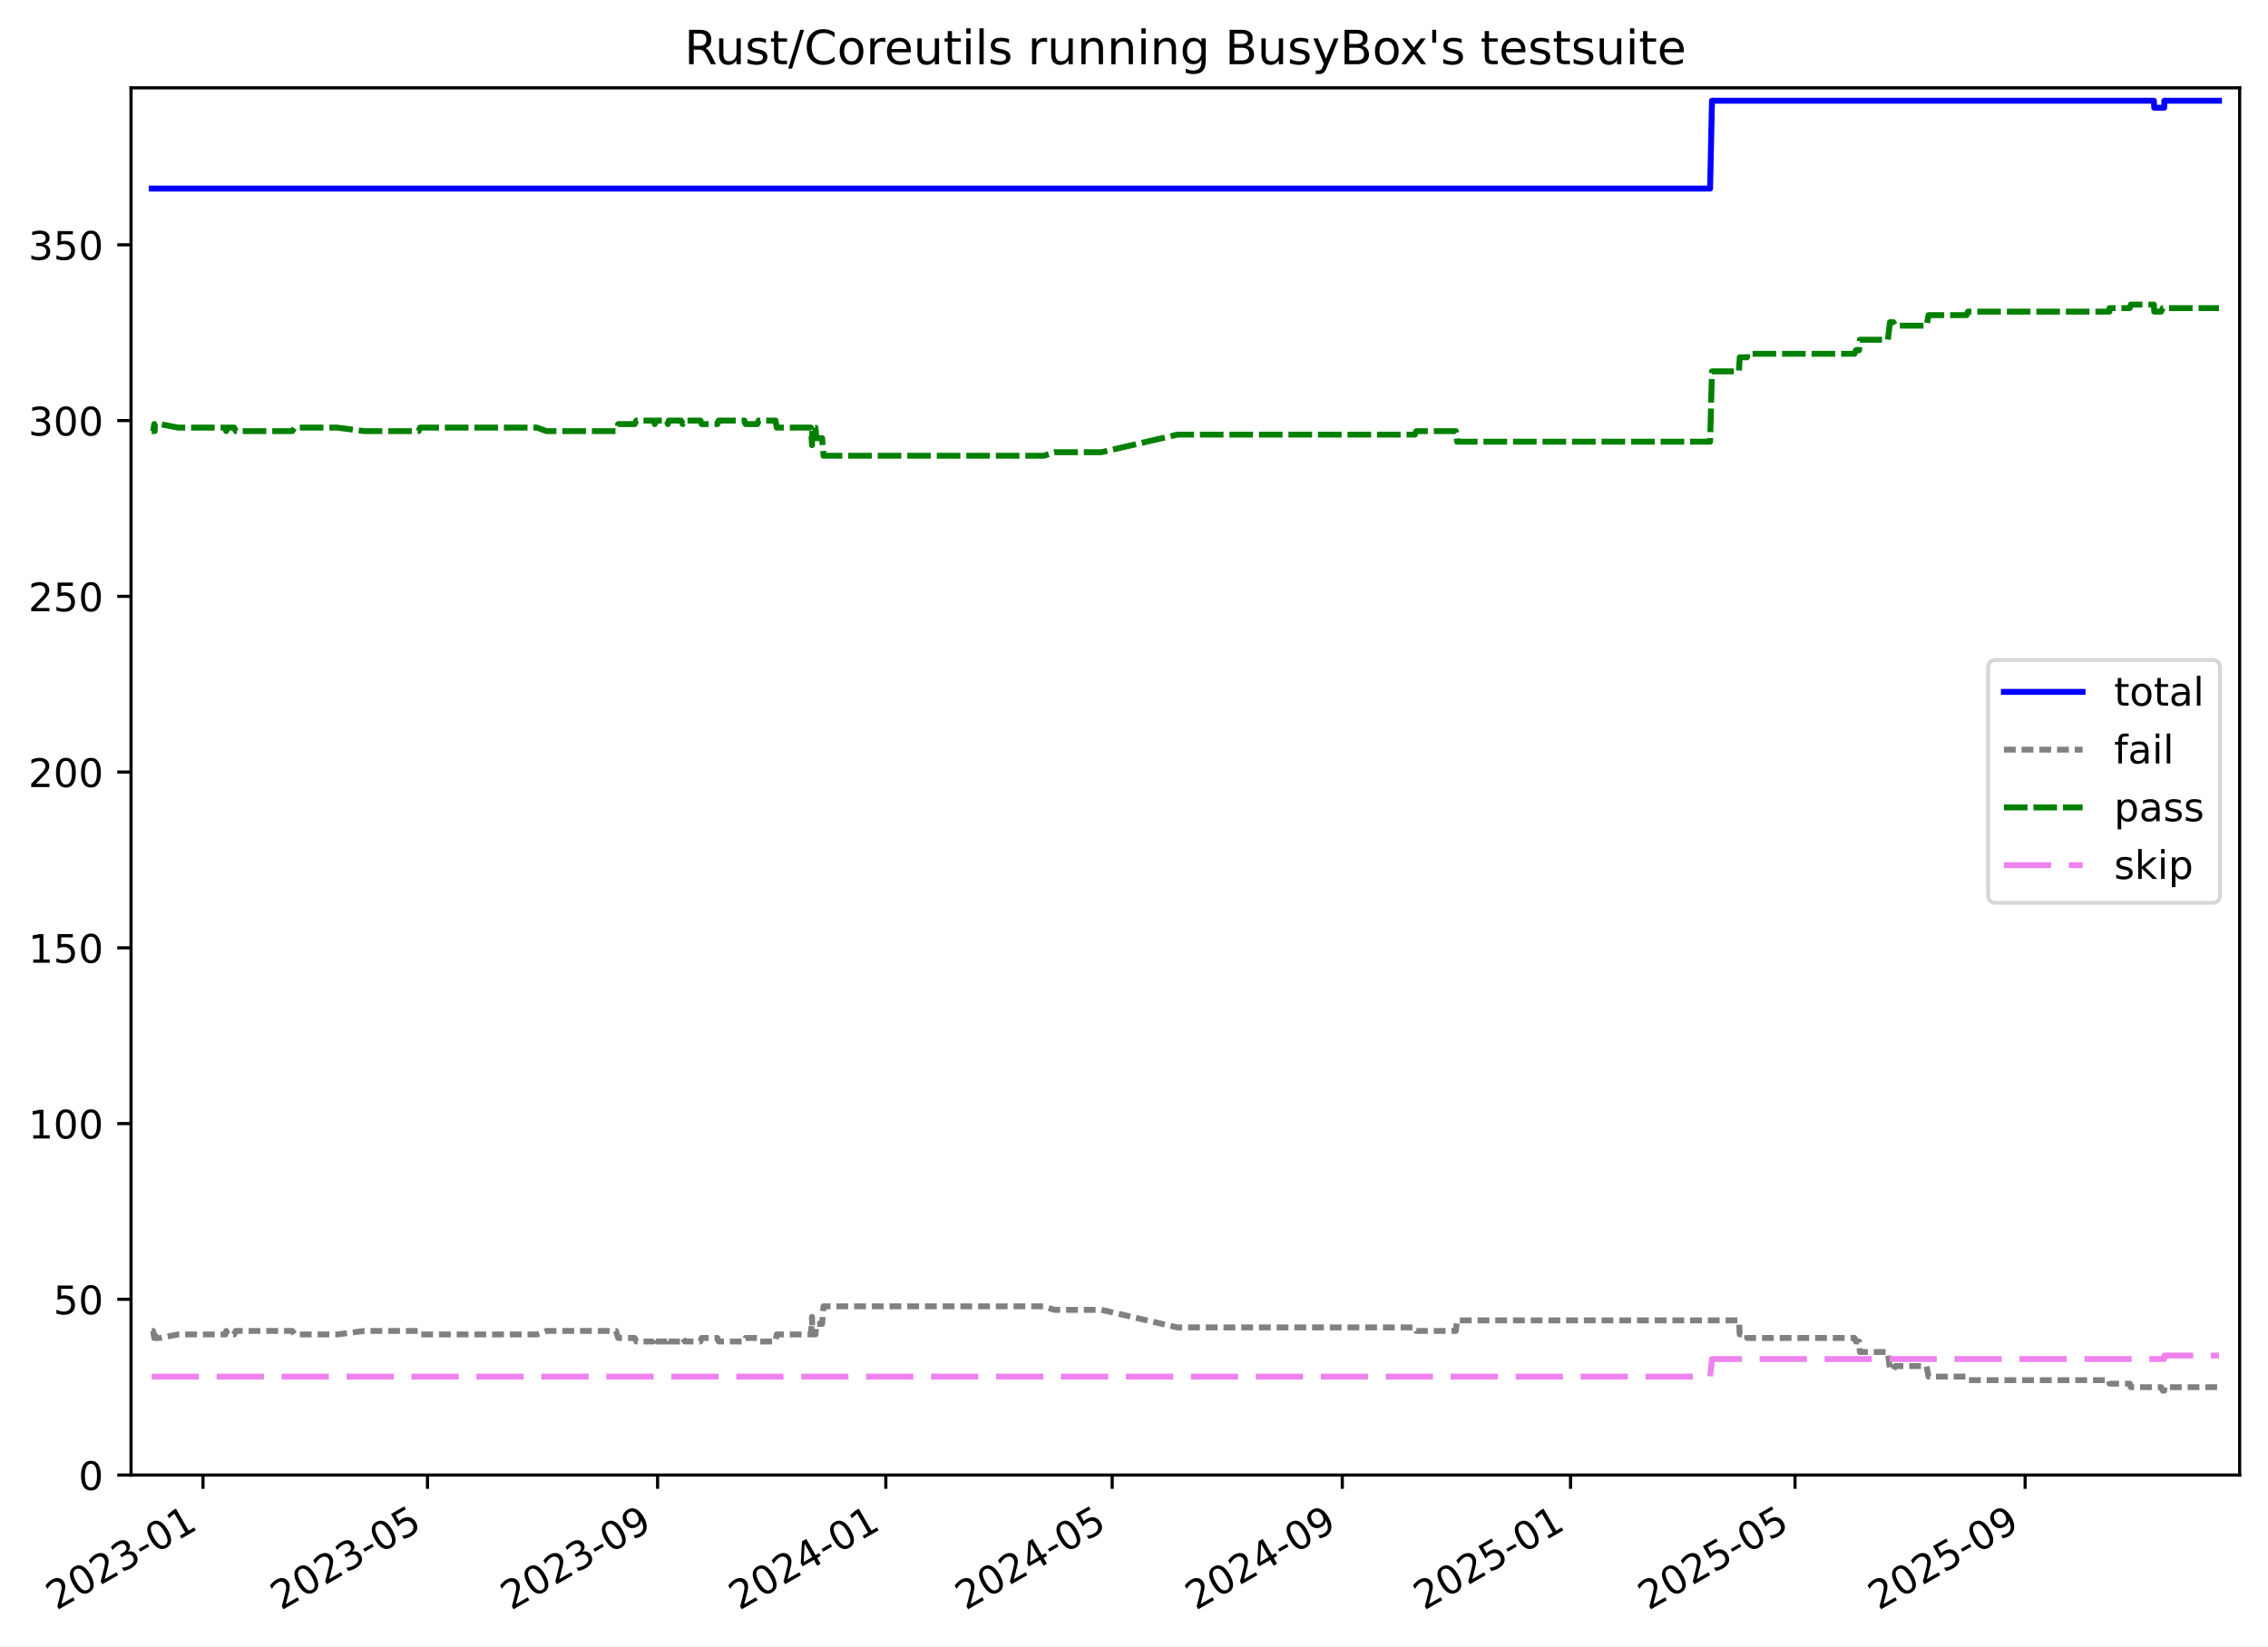
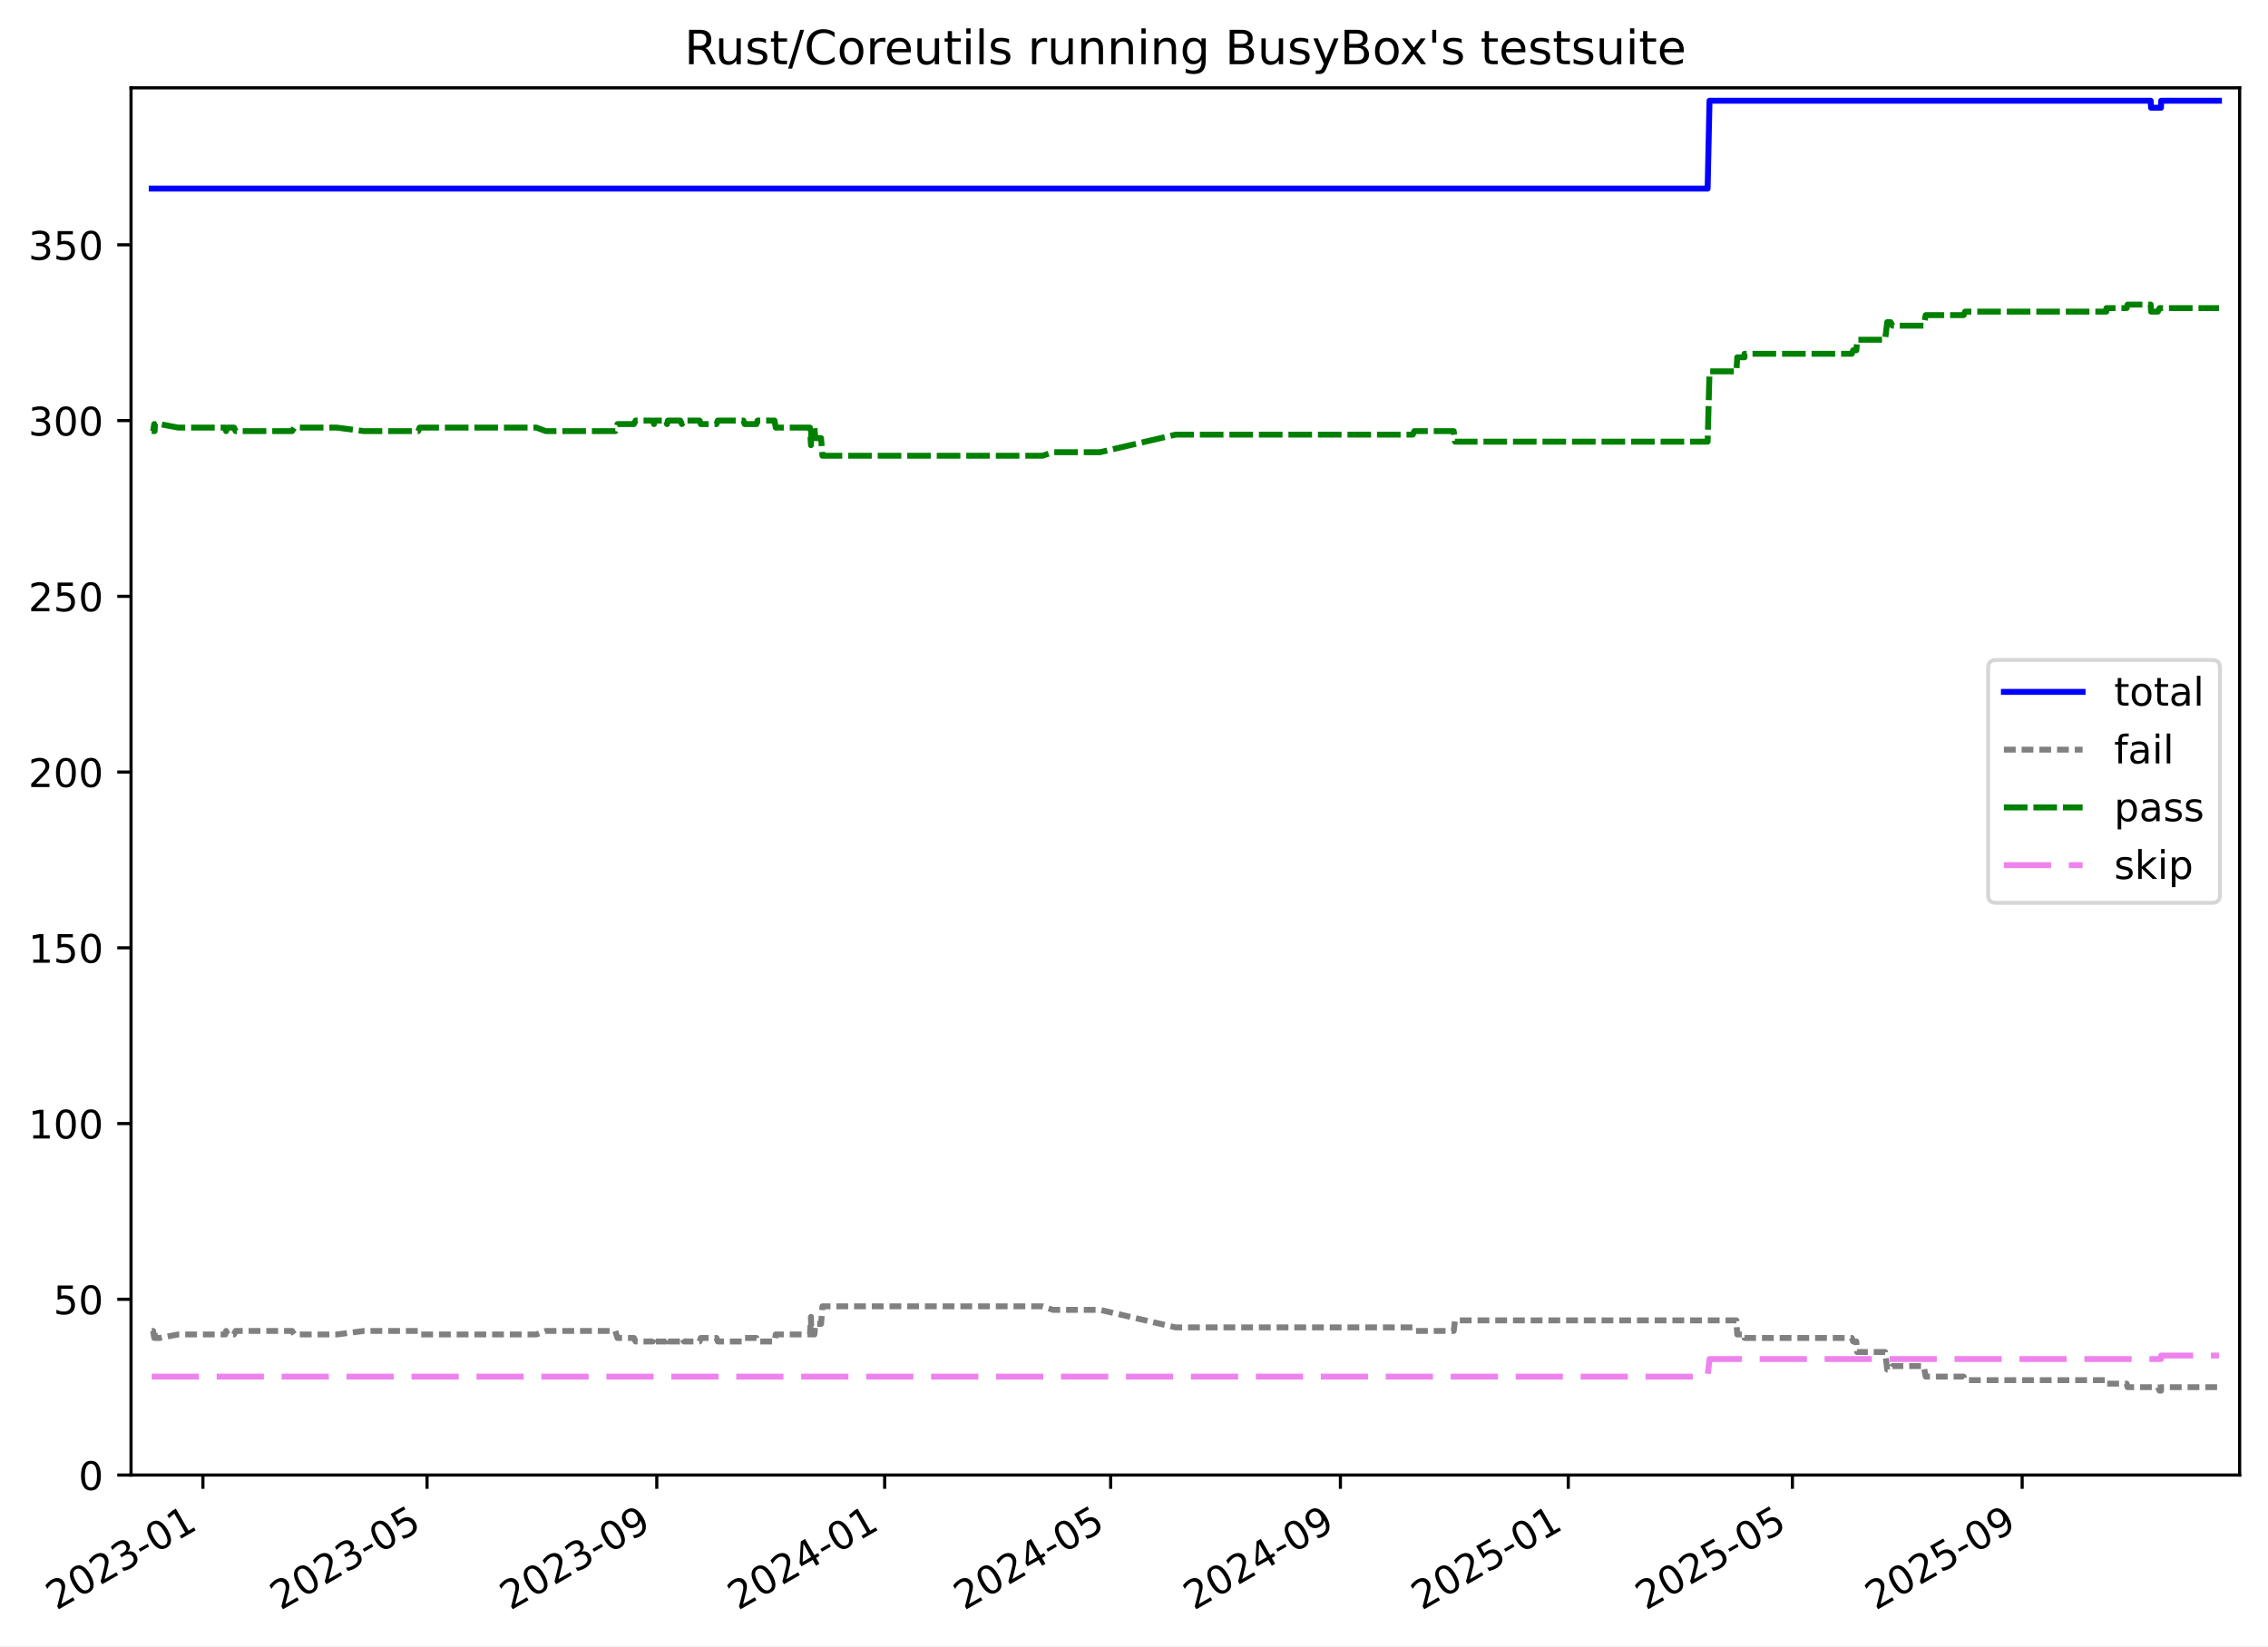
<svg xmlns="http://www.w3.org/2000/svg" xmlns:xlink="http://www.w3.org/1999/xlink" width="576.168pt" height="418.303pt" viewBox="0 0 576.168 418.303" version="1.1">
  <defs>
    <style type="text/css">*{stroke-linejoin: round; stroke-linecap: butt}</style>
  </defs>
  <g id="figure_1">
    <g id="patch_1">
      <path d="M -0 418.303  L 576.168 418.303  L 576.168 0  L -0 0  z " style="fill: #ffffff" />
    </g>
    <g id="axes_1">
      <g id="patch_2">
        <path d="M 33.288 374.83  L 568.967 374.83  L 568.967 22.318  L 33.288 22.318  z " style="fill: #ffffff" />
      </g>
      <g id="matplotlib.axis_1">
        <g id="xtick_1">
          <g id="line2d_1">
            <defs>
-               <path id="md4b6fb7016" d="M 0 0  L 0 3.5  " style="stroke: #000000; stroke-width: 0.8" />
-             </defs>
-             <g>
-               <use xlink:href="#md4b6fb7016" x="51.567" y="374.83" style="stroke: #000000; stroke-width: 0.8" />
+               <path id="mc00d07bd11" d="M 0 0  L 0 3.5  " style="stroke: #000000; stroke-width: 0.8" />
+             </defs>
+             <g>
+               <use xlink:href="#mc00d07bd11" x="51.547" y="374.83" style="stroke: #000000; stroke-width: 0.8" />
            </g>
          </g>
          <g id="text_1">
-             <g transform="translate(14.34239 409.302) rotate(-30) scale(0.1 -0.1)">
+             <g transform="translate(14.32169 409.302) rotate(-30) scale(0.1 -0.1)">
              <defs>
                <path id="DejaVuSans-32" d="M 1228 531  L 3431 531  L 3431 0  L 469 0  L 469 531  Q 828 903 1448 1529  Q 2069 2156 2228 2338  Q 2531 2678 2651 2914  Q 2772 3150 2772 3378  Q 2772 3750 2511 3984  Q 2250 4219 1831 4219  Q 1534 4219 1204 4116  Q 875 4013 500 3803  L 500 4441  Q 881 4594 1212 4672  Q 1544 4750 1819 4750  Q 2544 4750 2975 4387  Q 3406 4025 3406 3419  Q 3406 3131 3298 2873  Q 3191 2616 2906 2266  Q 2828 2175 2409 1742  Q 1991 1309 1228 531  z " transform="scale(0.015625)" />
                <path id="DejaVuSans-30" d="M 2034 4250  Q 1547 4250 1301 3770  Q 1056 3291 1056 2328  Q 1056 1369 1301 889  Q 1547 409 2034 409  Q 2525 409 2770 889  Q 3016 1369 3016 2328  Q 3016 3291 2770 3770  Q 2525 4250 2034 4250  z M 2034 4750  Q 2819 4750 3233 4129  Q 3647 3509 3647 2328  Q 3647 1150 3233 529  Q 2819 -91 2034 -91  Q 1250 -91 836 529  Q 422 1150 422 2328  Q 422 3509 836 4129  Q 1250 4750 2034 4750  z " transform="scale(0.015625)" />
                <path id="DejaVuSans-33" d="M 2597 2516  Q 3050 2419 3304 2112  Q 3559 1806 3559 1356  Q 3559 666 3084 287  Q 2609 -91 1734 -91  Q 1441 -91 1130 -33  Q 819 25 488 141  L 488 750  Q 750 597 1062 519  Q 1375 441 1716 441  Q 2309 441 2620 675  Q 2931 909 2931 1356  Q 2931 1769 2642 2001  Q 2353 2234 1838 2234  L 1294 2234  L 1294 2753  L 1863 2753  Q 2328 2753 2575 2939  Q 2822 3125 2822 3475  Q 2822 3834 2567 4026  Q 2313 4219 1838 4219  Q 1578 4219 1281 4162  Q 984 4106 628 3988  L 628 4550  Q 988 4650 1302 4700  Q 1616 4750 1894 4750  Q 2613 4750 3031 4423  Q 3450 4097 3450 3541  Q 3450 3153 3228 2886  Q 3006 2619 2597 2516  z " transform="scale(0.015625)" />
                <path id="DejaVuSans-2d" d="M 313 2009  L 1997 2009  L 1997 1497  L 313 1497  L 313 2009  z " transform="scale(0.015625)" />
                <path id="DejaVuSans-31" d="M 794 531  L 1825 531  L 1825 4091  L 703 3866  L 703 4441  L 1819 4666  L 2450 4666  L 2450 531  L 3481 531  L 3481 0  L 794 0  L 794 531  z " transform="scale(0.015625)" />
              </defs>
              <use xlink:href="#DejaVuSans-32" />
              <use xlink:href="#DejaVuSans-30" x="63.623" />
              <use xlink:href="#DejaVuSans-32" x="127.246" />
              <use xlink:href="#DejaVuSans-33" x="190.869" />
              <use xlink:href="#DejaVuSans-2d" x="254.492" />
              <use xlink:href="#DejaVuSans-30" x="290.576" />
              <use xlink:href="#DejaVuSans-31" x="354.199" />
            </g>
          </g>
        </g>
        <g id="xtick_2">
          <g id="line2d_2">
            <g>
-               <use xlink:href="#md4b6fb7016" x="108.598" y="374.83" style="stroke: #000000; stroke-width: 0.8" />
+               <use xlink:href="#mc00d07bd11" x="108.487" y="374.83" style="stroke: #000000; stroke-width: 0.8" />
            </g>
          </g>
          <g id="text_2">
-             <g transform="translate(71.3734 409.302) rotate(-30) scale(0.1 -0.1)">
+             <g transform="translate(71.26209 409.302) rotate(-30) scale(0.1 -0.1)">
              <defs>
                <path id="DejaVuSans-35" d="M 691 4666  L 3169 4666  L 3169 4134  L 1269 4134  L 1269 2991  Q 1406 3038 1543 3061  Q 1681 3084 1819 3084  Q 2600 3084 3056 2656  Q 3513 2228 3513 1497  Q 3513 744 3044 326  Q 2575 -91 1722 -91  Q 1428 -91 1123 -41  Q 819 9 494 109  L 494 744  Q 775 591 1075 516  Q 1375 441 1709 441  Q 2250 441 2565 725  Q 2881 1009 2881 1497  Q 2881 1984 2565 2268  Q 2250 2553 1709 2553  Q 1456 2553 1204 2497  Q 953 2441 691 2322  L 691 4666  z " transform="scale(0.015625)" />
              </defs>
              <use xlink:href="#DejaVuSans-32" />
              <use xlink:href="#DejaVuSans-30" x="63.623" />
              <use xlink:href="#DejaVuSans-32" x="127.246" />
              <use xlink:href="#DejaVuSans-33" x="190.869" />
              <use xlink:href="#DejaVuSans-2d" x="254.492" />
              <use xlink:href="#DejaVuSans-30" x="290.576" />
              <use xlink:href="#DejaVuSans-35" x="354.199" />
            </g>
          </g>
        </g>
        <g id="xtick_3">
          <g id="line2d_3">
            <g>
-               <use xlink:href="#md4b6fb7016" x="167.055" y="374.83" style="stroke: #000000; stroke-width: 0.8" />
+               <use xlink:href="#mc00d07bd11" x="166.851" y="374.83" style="stroke: #000000; stroke-width: 0.8" />
            </g>
          </g>
          <g id="text_3">
-             <g transform="translate(129.8302 409.302) rotate(-30) scale(0.1 -0.1)">
+             <g transform="translate(129.626 409.302) rotate(-30) scale(0.1 -0.1)">
              <defs>
                <path id="DejaVuSans-39" d="M 703 97  L 703 672  Q 941 559 1184 500  Q 1428 441 1663 441  Q 2288 441 2617 861  Q 2947 1281 2994 2138  Q 2813 1869 2534 1725  Q 2256 1581 1919 1581  Q 1219 1581 811 2004  Q 403 2428 403 3163  Q 403 3881 828 4315  Q 1253 4750 1959 4750  Q 2769 4750 3195 4129  Q 3622 3509 3622 2328  Q 3622 1225 3098 567  Q 2575 -91 1691 -91  Q 1453 -91 1209 -44  Q 966 3 703 97  z M 1959 2075  Q 2384 2075 2632 2365  Q 2881 2656 2881 3163  Q 2881 3666 2632 3958  Q 2384 4250 1959 4250  Q 1534 4250 1286 3958  Q 1038 3666 1038 3163  Q 1038 2656 1286 2365  Q 1534 2075 1959 2075  z " transform="scale(0.015625)" />
              </defs>
              <use xlink:href="#DejaVuSans-32" />
              <use xlink:href="#DejaVuSans-30" x="63.623" />
              <use xlink:href="#DejaVuSans-32" x="127.246" />
              <use xlink:href="#DejaVuSans-33" x="190.869" />
              <use xlink:href="#DejaVuSans-2d" x="254.492" />
              <use xlink:href="#DejaVuSans-30" x="290.576" />
              <use xlink:href="#DejaVuSans-39" x="354.199" />
            </g>
          </g>
        </g>
        <g id="xtick_4">
          <g id="line2d_4">
            <g>
-               <use xlink:href="#md4b6fb7016" x="225.037" y="374.83" style="stroke: #000000; stroke-width: 0.8" />
+               <use xlink:href="#mc00d07bd11" x="224.74" y="374.83" style="stroke: #000000; stroke-width: 0.8" />
            </g>
          </g>
          <g id="text_4">
-             <g transform="translate(187.8117 409.302) rotate(-30) scale(0.1 -0.1)">
+             <g transform="translate(187.5154 409.302) rotate(-30) scale(0.1 -0.1)">
              <defs>
                <path id="DejaVuSans-34" d="M 2419 4116  L 825 1625  L 2419 1625  L 2419 4116  z M 2253 4666  L 3047 4666  L 3047 1625  L 3713 1625  L 3713 1100  L 3047 1100  L 3047 0  L 2419 0  L 2419 1100  L 313 1100  L 313 1709  L 2253 4666  z " transform="scale(0.015625)" />
              </defs>
              <use xlink:href="#DejaVuSans-32" />
              <use xlink:href="#DejaVuSans-30" x="63.623" />
              <use xlink:href="#DejaVuSans-32" x="127.246" />
              <use xlink:href="#DejaVuSans-34" x="190.869" />
              <use xlink:href="#DejaVuSans-2d" x="254.492" />
              <use xlink:href="#DejaVuSans-30" x="290.576" />
              <use xlink:href="#DejaVuSans-31" x="354.199" />
            </g>
          </g>
        </g>
        <g id="xtick_5">
          <g id="line2d_5">
            <g>
-               <use xlink:href="#md4b6fb7016" x="282.543" y="374.83" style="stroke: #000000; stroke-width: 0.8" />
+               <use xlink:href="#mc00d07bd11" x="282.155" y="374.83" style="stroke: #000000; stroke-width: 0.8" />
            </g>
          </g>
          <g id="text_5">
-             <g transform="translate(245.318 409.302) rotate(-30) scale(0.1 -0.1)">
+             <g transform="translate(244.9303 409.302) rotate(-30) scale(0.1 -0.1)">
              <use xlink:href="#DejaVuSans-32" />
              <use xlink:href="#DejaVuSans-30" x="63.623" />
              <use xlink:href="#DejaVuSans-32" x="127.246" />
              <use xlink:href="#DejaVuSans-34" x="190.869" />
              <use xlink:href="#DejaVuSans-2d" x="254.492" />
              <use xlink:href="#DejaVuSans-30" x="290.576" />
              <use xlink:href="#DejaVuSans-35" x="354.199" />
            </g>
          </g>
        </g>
        <g id="xtick_6">
          <g id="line2d_6">
            <g>
-               <use xlink:href="#md4b6fb7016" x="341" y="374.83" style="stroke: #000000; stroke-width: 0.8" />
+               <use xlink:href="#mc00d07bd11" x="340.519" y="374.83" style="stroke: #000000; stroke-width: 0.8" />
            </g>
          </g>
          <g id="text_6">
-             <g transform="translate(303.7748 409.302) rotate(-30) scale(0.1 -0.1)">
+             <g transform="translate(303.2942 409.302) rotate(-30) scale(0.1 -0.1)">
              <use xlink:href="#DejaVuSans-32" />
              <use xlink:href="#DejaVuSans-30" x="63.623" />
              <use xlink:href="#DejaVuSans-32" x="127.246" />
              <use xlink:href="#DejaVuSans-34" x="190.869" />
              <use xlink:href="#DejaVuSans-2d" x="254.492" />
              <use xlink:href="#DejaVuSans-30" x="290.576" />
              <use xlink:href="#DejaVuSans-39" x="354.199" />
            </g>
          </g>
        </g>
        <g id="xtick_7">
          <g id="line2d_7">
            <g>
-               <use xlink:href="#md4b6fb7016" x="398.981" y="374.83" style="stroke: #000000; stroke-width: 0.8" />
+               <use xlink:href="#mc00d07bd11" x="398.408" y="374.83" style="stroke: #000000; stroke-width: 0.8" />
            </g>
          </g>
          <g id="text_7">
-             <g transform="translate(361.7563 409.302) rotate(-30) scale(0.1 -0.1)">
+             <g transform="translate(361.1836 409.302) rotate(-30) scale(0.1 -0.1)">
              <use xlink:href="#DejaVuSans-32" />
              <use xlink:href="#DejaVuSans-30" x="63.623" />
              <use xlink:href="#DejaVuSans-32" x="127.246" />
              <use xlink:href="#DejaVuSans-35" x="190.869" />
              <use xlink:href="#DejaVuSans-2d" x="254.492" />
              <use xlink:href="#DejaVuSans-30" x="290.576" />
              <use xlink:href="#DejaVuSans-31" x="354.199" />
            </g>
          </g>
        </g>
        <g id="xtick_8">
          <g id="line2d_8">
            <g>
-               <use xlink:href="#md4b6fb7016" x="456.012" y="374.83" style="stroke: #000000; stroke-width: 0.8" />
+               <use xlink:href="#mc00d07bd11" x="455.349" y="374.83" style="stroke: #000000; stroke-width: 0.8" />
            </g>
          </g>
          <g id="text_8">
-             <g transform="translate(418.7873 409.302) rotate(-30) scale(0.1 -0.1)">
+             <g transform="translate(418.124 409.302) rotate(-30) scale(0.1 -0.1)">
              <use xlink:href="#DejaVuSans-32" />
              <use xlink:href="#DejaVuSans-30" x="63.623" />
              <use xlink:href="#DejaVuSans-32" x="127.246" />
              <use xlink:href="#DejaVuSans-35" x="190.869" />
              <use xlink:href="#DejaVuSans-2d" x="254.492" />
              <use xlink:href="#DejaVuSans-30" x="290.576" />
              <use xlink:href="#DejaVuSans-35" x="354.199" />
            </g>
          </g>
        </g>
        <g id="xtick_9">
          <g id="line2d_9">
            <g>
-               <use xlink:href="#md4b6fb7016" x="514.469" y="374.83" style="stroke: #000000; stroke-width: 0.8" />
+               <use xlink:href="#mc00d07bd11" x="513.713" y="374.83" style="stroke: #000000; stroke-width: 0.8" />
            </g>
          </g>
          <g id="text_9">
-             <g transform="translate(477.2441 409.302) rotate(-30) scale(0.1 -0.1)">
+             <g transform="translate(476.4879 409.302) rotate(-30) scale(0.1 -0.1)">
              <use xlink:href="#DejaVuSans-32" />
              <use xlink:href="#DejaVuSans-30" x="63.623" />
              <use xlink:href="#DejaVuSans-32" x="127.246" />
              <use xlink:href="#DejaVuSans-35" x="190.869" />
              <use xlink:href="#DejaVuSans-2d" x="254.492" />
              <use xlink:href="#DejaVuSans-30" x="290.576" />
              <use xlink:href="#DejaVuSans-39" x="354.199" />
            </g>
          </g>
        </g>
      </g>
      <g id="matplotlib.axis_2">
        <g id="ytick_1">
          <g id="line2d_10">
            <defs>
-               <path id="m8088b15cd6" d="M 0 0  L -3.5 0  " style="stroke: #000000; stroke-width: 0.8" />
-             </defs>
-             <g>
-               <use xlink:href="#m8088b15cd6" x="33.288" y="374.83" style="stroke: #000000; stroke-width: 0.8" />
+               <path id="m131780da3c" d="M 0 0  L -3.5 0  " style="stroke: #000000; stroke-width: 0.8" />
+             </defs>
+             <g>
+               <use xlink:href="#m131780da3c" x="33.288" y="374.83" style="stroke: #000000; stroke-width: 0.8" />
            </g>
          </g>
          <g id="text_10">
            <g transform="translate(19.925 378.6293) scale(0.1 -0.1)">
              <use xlink:href="#DejaVuSans-30" />
            </g>
          </g>
        </g>
        <g id="ytick_2">
          <g id="line2d_11">
            <g>
-               <use xlink:href="#m8088b15cd6" x="33.288" y="330.171" style="stroke: #000000; stroke-width: 0.8" />
+               <use xlink:href="#m131780da3c" x="33.288" y="330.171" style="stroke: #000000; stroke-width: 0.8" />
            </g>
          </g>
          <g id="text_11">
            <g transform="translate(13.5625 333.9703) scale(0.1 -0.1)">
              <use xlink:href="#DejaVuSans-35" />
              <use xlink:href="#DejaVuSans-30" x="63.623" />
            </g>
          </g>
        </g>
        <g id="ytick_3">
          <g id="line2d_12">
            <g>
-               <use xlink:href="#m8088b15cd6" x="33.288" y="285.512" style="stroke: #000000; stroke-width: 0.8" />
+               <use xlink:href="#m131780da3c" x="33.288" y="285.512" style="stroke: #000000; stroke-width: 0.8" />
            </g>
          </g>
          <g id="text_12">
            <g transform="translate(7.2 289.3112) scale(0.1 -0.1)">
              <use xlink:href="#DejaVuSans-31" />
              <use xlink:href="#DejaVuSans-30" x="63.623" />
              <use xlink:href="#DejaVuSans-30" x="127.246" />
            </g>
          </g>
        </g>
        <g id="ytick_4">
          <g id="line2d_13">
            <g>
-               <use xlink:href="#m8088b15cd6" x="33.288" y="240.853" style="stroke: #000000; stroke-width: 0.8" />
+               <use xlink:href="#m131780da3c" x="33.288" y="240.853" style="stroke: #000000; stroke-width: 0.8" />
            </g>
          </g>
          <g id="text_13">
            <g transform="translate(7.2 244.6521) scale(0.1 -0.1)">
              <use xlink:href="#DejaVuSans-31" />
              <use xlink:href="#DejaVuSans-35" x="63.623" />
              <use xlink:href="#DejaVuSans-30" x="127.246" />
            </g>
          </g>
        </g>
        <g id="ytick_5">
          <g id="line2d_14">
            <g>
-               <use xlink:href="#m8088b15cd6" x="33.288" y="196.194" style="stroke: #000000; stroke-width: 0.8" />
+               <use xlink:href="#m131780da3c" x="33.288" y="196.194" style="stroke: #000000; stroke-width: 0.8" />
            </g>
          </g>
          <g id="text_14">
            <g transform="translate(7.2 199.993) scale(0.1 -0.1)">
              <use xlink:href="#DejaVuSans-32" />
              <use xlink:href="#DejaVuSans-30" x="63.623" />
              <use xlink:href="#DejaVuSans-30" x="127.246" />
            </g>
          </g>
        </g>
        <g id="ytick_6">
          <g id="line2d_15">
            <g>
-               <use xlink:href="#m8088b15cd6" x="33.288" y="151.535" style="stroke: #000000; stroke-width: 0.8" />
+               <use xlink:href="#m131780da3c" x="33.288" y="151.535" style="stroke: #000000; stroke-width: 0.8" />
            </g>
          </g>
          <g id="text_15">
            <g transform="translate(7.2 155.3339) scale(0.1 -0.1)">
              <use xlink:href="#DejaVuSans-32" />
              <use xlink:href="#DejaVuSans-35" x="63.623" />
              <use xlink:href="#DejaVuSans-30" x="127.246" />
            </g>
          </g>
        </g>
        <g id="ytick_7">
          <g id="line2d_16">
            <g>
-               <use xlink:href="#m8088b15cd6" x="33.288" y="106.876" style="stroke: #000000; stroke-width: 0.8" />
+               <use xlink:href="#m131780da3c" x="33.288" y="106.876" style="stroke: #000000; stroke-width: 0.8" />
            </g>
          </g>
          <g id="text_16">
            <g transform="translate(7.2 110.6749) scale(0.1 -0.1)">
              <use xlink:href="#DejaVuSans-33" />
              <use xlink:href="#DejaVuSans-30" x="63.623" />
              <use xlink:href="#DejaVuSans-30" x="127.246" />
            </g>
          </g>
        </g>
        <g id="ytick_8">
          <g id="line2d_17">
            <g>
-               <use xlink:href="#m8088b15cd6" x="33.288" y="62.217" style="stroke: #000000; stroke-width: 0.8" />
+               <use xlink:href="#m131780da3c" x="33.288" y="62.217" style="stroke: #000000; stroke-width: 0.8" />
            </g>
          </g>
          <g id="text_17">
            <g transform="translate(7.2 66.01577) scale(0.1 -0.1)">
              <use xlink:href="#DejaVuSans-33" />
              <use xlink:href="#DejaVuSans-35" x="63.623" />
              <use xlink:href="#DejaVuSans-30" x="127.246" />
            </g>
          </g>
        </g>
      </g>
      <g id="line2d_18">
-         <path d="M 38.539 47.926  L 434.439 47.926  L 434.916 25.596  L 547.173 25.596  L 547.267 27.382  L 549.8 27.382  L 549.836 25.596  L 563.716 25.596  L 563.716 25.596  " clip-path="url(#pe12c03d485)" style="fill: none; stroke: #0000ff; stroke-width: 1.5; stroke-linecap: square" />
+         <path d="M 38.539 47.926  L 433.81 47.926  L 434.287 25.596  L 546.365 25.596  L 546.459 27.382  L 548.987 27.382  L 549.023 25.596  L 563.716 25.596  L 563.716 25.596  " clip-path="url(#pbe6f411d9c)" style="fill: none; stroke: #0000ff; stroke-width: 1.5; stroke-linecap: square" />
      </g>
      <g id="line2d_19">
-         <path d="M 38.539 338.21  L 38.893 338.21  L 39.181 339.996  L 39.283 338.21  L 39.371 339.996  L 40.576 339.996  L 45.281 339.103  L 57.275 339.103  L 57.464 338.21  L 57.836 339.103  L 59.485 339.103  L 59.895 338.21  L 74.255 338.21  L 74.843 339.103  L 85.664 339.103  L 92.55 338.21  L 106.344 338.21  L 106.714 339.103  L 136.424 339.103  L 138.831 338.21  L 156.509 338.21  L 157.044 339.996  L 161.223 339.996  L 161.672 340.889  L 166.05 340.889  L 166.348 339.996  L 166.56 340.889  L 169.439 340.889  L 169.657 339.996  L 169.886 340.889  L 173.022 340.889  L 173.445 339.996  L 173.975 340.889  L 177.943 340.889  L 178.255 339.996  L 182.24 339.996  L 182.582 340.889  L 189.093 340.889  L 189.416 339.996  L 192.411 339.996  L 192.705 340.889  L 197.011 340.889  L 197.321 339.103  L 206.02 339.103  L 206.288 334.637  L 206.392 339.103  L 207.163 339.103  L 207.398 336.423  L 208.856 336.423  L 209.202 331.957  L 265.213 331.957  L 267.846 332.851  L 279.822 332.851  L 299.085 337.316  L 359.418 337.316  L 359.806 338.21  L 369.832 338.21  L 370.162 335.53  L 441.762 335.53  L 441.97 339.103  L 443.819 339.103  L 443.836 339.996  L 471.125 339.996  L 471.469 340.889  L 472.282 340.889  L 472.478 343.569  L 479.598 343.569  L 480.134 348.035  L 480.98 348.035  L 481.482 347.141  L 489.42 347.141  L 489.924 349.821  L 499.584 349.821  L 499.952 350.714  L 535.891 350.714  L 535.911 351.607  L 541.051 351.607  L 541.308 352.501  L 549.005 352.501  L 549.441 353.394  L 549.8 353.394  L 549.836 352.501  L 563.716 352.501  L 563.716 352.501  " clip-path="url(#pe12c03d485)" style="fill: none; stroke-dasharray: 3,1.5; stroke-dashoffset: 0; stroke: #808080; stroke-width: 1.5" />
+         <path d="M 38.539 338.21  L 38.892 338.21  L 39.18 339.996  L 39.281 338.21  L 39.37 339.996  L 40.573 339.996  L 45.27 339.103  L 57.245 339.103  L 57.434 338.21  L 57.806 339.103  L 59.451 339.103  L 59.861 338.21  L 74.198 338.21  L 74.785 339.103  L 85.589 339.103  L 92.464 338.21  L 106.236 338.21  L 106.606 339.103  L 136.268 339.103  L 138.671 338.21  L 156.322 338.21  L 156.856 339.996  L 161.028 339.996  L 161.476 340.889  L 165.847 340.889  L 166.145 339.996  L 166.357 340.889  L 169.231 340.889  L 169.449 339.996  L 169.677 340.889  L 172.808 340.889  L 173.231 339.996  L 173.76 340.889  L 177.722 340.889  L 178.033 339.996  L 182.011 339.996  L 182.354 340.889  L 188.854 340.889  L 189.176 339.996  L 192.166 339.996  L 192.46 340.889  L 196.759 340.889  L 197.068 339.103  L 205.754 339.103  L 206.021 334.637  L 206.126 339.103  L 206.895 339.103  L 207.13 336.423  L 208.586 336.423  L 208.931 331.957  L 264.853 331.957  L 267.481 332.851  L 279.439 332.851  L 298.671 337.316  L 358.908 337.316  L 359.296 338.21  L 369.306 338.21  L 369.635 335.53  L 441.121 335.53  L 441.329 339.103  L 443.175 339.103  L 443.192 339.996  L 470.438 339.996  L 470.781 340.889  L 471.593 340.889  L 471.789 343.569  L 478.897 343.569  L 479.432 348.035  L 480.277 348.035  L 480.778 347.141  L 488.704 347.141  L 489.207 349.821  L 498.851 349.821  L 499.219 350.714  L 535.101 350.714  L 535.12 351.607  L 540.252 351.607  L 540.509 352.501  L 548.194 352.501  L 548.629 353.394  L 548.987 353.394  L 549.023 352.501  L 563.716 352.501  L 563.716 352.501  " clip-path="url(#pbe6f411d9c)" style="fill: none; stroke-dasharray: 3,1.5; stroke-dashoffset: 0; stroke: #808080; stroke-width: 1.5" />
      </g>
      <g id="line2d_20">
-         <path d="M 38.539 109.555  L 38.893 109.555  L 39.181 107.769  L 39.283 109.555  L 39.371 107.769  L 40.576 107.769  L 45.281 108.662  L 57.275 108.662  L 57.464 109.555  L 57.836 108.662  L 59.485 108.662  L 59.895 109.555  L 74.255 109.555  L 74.843 108.662  L 85.664 108.662  L 92.55 109.555  L 106.344 109.555  L 106.714 108.662  L 136.424 108.662  L 138.831 109.555  L 156.509 109.555  L 157.044 107.769  L 161.223 107.769  L 161.672 106.876  L 166.05 106.876  L 166.348 107.769  L 166.56 106.876  L 169.439 106.876  L 169.657 107.769  L 169.886 106.876  L 173.022 106.876  L 173.445 107.769  L 173.975 106.876  L 177.943 106.876  L 178.255 107.769  L 182.24 107.769  L 182.582 106.876  L 189.093 106.876  L 189.416 107.769  L 192.411 107.769  L 192.705 106.876  L 197.011 106.876  L 197.321 108.662  L 206.02 108.662  L 206.288 113.128  L 206.392 108.662  L 207.163 108.662  L 207.398 111.342  L 208.856 111.342  L 209.202 115.807  L 265.213 115.807  L 267.846 114.914  L 279.822 114.914  L 299.085 110.448  L 359.418 110.448  L 359.806 109.555  L 369.832 109.555  L 370.162 112.235  L 434.439 112.235  L 434.916 94.371  L 441.762 94.371  L 441.97 90.798  L 443.819 90.798  L 443.836 89.905  L 471.125 89.905  L 471.469 89.012  L 472.282 89.012  L 472.478 86.332  L 479.598 86.332  L 480.134 81.867  L 480.98 81.867  L 481.482 82.76  L 489.42 82.76  L 489.924 80.08  L 499.584 80.08  L 499.952 79.187  L 535.891 79.187  L 535.911 78.294  L 541.051 78.294  L 541.308 77.401  L 547.173 77.401  L 547.267 79.187  L 549.005 79.187  L 549.441 78.294  L 563.716 78.294  L 563.716 78.294  " clip-path="url(#pe12c03d485)" style="fill: none; stroke-dasharray: 6,1.5; stroke-dashoffset: 0; stroke: #008000; stroke-width: 1.5" />
+         <path d="M 38.539 109.555  L 38.892 109.555  L 39.18 107.769  L 39.281 109.555  L 39.37 107.769  L 40.573 107.769  L 45.27 108.662  L 57.245 108.662  L 57.434 109.555  L 57.806 108.662  L 59.451 108.662  L 59.861 109.555  L 74.198 109.555  L 74.785 108.662  L 85.589 108.662  L 92.464 109.555  L 106.236 109.555  L 106.606 108.662  L 136.268 108.662  L 138.671 109.555  L 156.322 109.555  L 156.856 107.769  L 161.028 107.769  L 161.476 106.876  L 165.847 106.876  L 166.145 107.769  L 166.357 106.876  L 169.231 106.876  L 169.449 107.769  L 169.677 106.876  L 172.808 106.876  L 173.231 107.769  L 173.76 106.876  L 177.722 106.876  L 178.033 107.769  L 182.011 107.769  L 182.354 106.876  L 188.854 106.876  L 189.176 107.769  L 192.166 107.769  L 192.46 106.876  L 196.759 106.876  L 197.068 108.662  L 205.754 108.662  L 206.021 113.128  L 206.126 108.662  L 206.895 108.662  L 207.13 111.342  L 208.586 111.342  L 208.931 115.807  L 264.853 115.807  L 267.481 114.914  L 279.439 114.914  L 298.671 110.448  L 358.908 110.448  L 359.296 109.555  L 369.306 109.555  L 369.635 112.235  L 433.81 112.235  L 434.287 94.371  L 441.121 94.371  L 441.329 90.798  L 443.175 90.798  L 443.192 89.905  L 470.438 89.905  L 470.781 89.012  L 471.593 89.012  L 471.789 86.332  L 478.897 86.332  L 479.432 81.867  L 480.277 81.867  L 480.778 82.76  L 488.704 82.76  L 489.207 80.08  L 498.851 80.08  L 499.219 79.187  L 535.101 79.187  L 535.12 78.294  L 540.252 78.294  L 540.509 77.401  L 546.365 77.401  L 546.459 79.187  L 548.194 79.187  L 548.629 78.294  L 563.716 78.294  L 563.716 78.294  " clip-path="url(#pbe6f411d9c)" style="fill: none; stroke-dasharray: 6,1.5; stroke-dashoffset: 0; stroke: #008000; stroke-width: 1.5" />
      </g>
      <g id="line2d_21">
-         <path d="M 38.539 349.821  L 434.439 349.821  L 434.916 345.355  L 549.8 345.355  L 549.836 344.462  L 563.716 344.462  L 563.716 344.462  " clip-path="url(#pe12c03d485)" style="fill: none; stroke-dasharray: 12,4.5; stroke-dashoffset: 0; stroke: #ee82ee; stroke-width: 1.5" />
+         <path d="M 38.539 349.821  L 433.81 349.821  L 434.287 345.355  L 548.987 345.355  L 549.023 344.462  L 563.716 344.462  L 563.716 344.462  " clip-path="url(#pbe6f411d9c)" style="fill: none; stroke-dasharray: 12,4.5; stroke-dashoffset: 0; stroke: #ee82ee; stroke-width: 1.5" />
      </g>
      <g id="patch_3">
        <path d="M 33.288 374.83  L 33.288 22.318  " style="fill: none; stroke: #000000; stroke-width: 0.8; stroke-linejoin: miter; stroke-linecap: square" />
      </g>
      <g id="patch_4">
        <path d="M 568.967 374.83  L 568.967 22.318  " style="fill: none; stroke: #000000; stroke-width: 0.8; stroke-linejoin: miter; stroke-linecap: square" />
      </g>
      <g id="patch_5">
        <path d="M 33.288 374.83  L 568.967 374.83  " style="fill: none; stroke: #000000; stroke-width: 0.8; stroke-linejoin: miter; stroke-linecap: square" />
      </g>
      <g id="patch_6">
        <path d="M 33.288 22.318  L 568.967 22.318  " style="fill: none; stroke: #000000; stroke-width: 0.8; stroke-linejoin: miter; stroke-linecap: square" />
      </g>
      <g id="text_18">
        <g transform="translate(173.8722 16.31812) scale(0.12 -0.12)">
          <defs>
            <path id="DejaVuSans-52" d="M 2841 2188  Q 3044 2119 3236 1894  Q 3428 1669 3622 1275  L 4263 0  L 3584 0  L 2988 1197  Q 2756 1666 2539 1819  Q 2322 1972 1947 1972  L 1259 1972  L 1259 0  L 628 0  L 628 4666  L 2053 4666  Q 2853 4666 3247 4331  Q 3641 3997 3641 3322  Q 3641 2881 3436 2590  Q 3231 2300 2841 2188  z M 1259 4147  L 1259 2491  L 2053 2491  Q 2509 2491 2742 2702  Q 2975 2913 2975 3322  Q 2975 3731 2742 3939  Q 2509 4147 2053 4147  L 1259 4147  z " transform="scale(0.015625)" />
            <path id="DejaVuSans-75" d="M 544 1381  L 544 3500  L 1119 3500  L 1119 1403  Q 1119 906 1312 657  Q 1506 409 1894 409  Q 2359 409 2629 706  Q 2900 1003 2900 1516  L 2900 3500  L 3475 3500  L 3475 0  L 2900 0  L 2900 538  Q 2691 219 2414 64  Q 2138 -91 1772 -91  Q 1169 -91 856 284  Q 544 659 544 1381  z M 1991 3584  L 1991 3584  z " transform="scale(0.015625)" />
            <path id="DejaVuSans-73" d="M 2834 3397  L 2834 2853  Q 2591 2978 2328 3040  Q 2066 3103 1784 3103  Q 1356 3103 1142 2972  Q 928 2841 928 2578  Q 928 2378 1081 2264  Q 1234 2150 1697 2047  L 1894 2003  Q 2506 1872 2764 1633  Q 3022 1394 3022 966  Q 3022 478 2636 193  Q 2250 -91 1575 -91  Q 1294 -91 989 -36  Q 684 19 347 128  L 347 722  Q 666 556 975 473  Q 1284 391 1588 391  Q 1994 391 2212 530  Q 2431 669 2431 922  Q 2431 1156 2273 1281  Q 2116 1406 1581 1522  L 1381 1569  Q 847 1681 609 1914  Q 372 2147 372 2553  Q 372 3047 722 3315  Q 1072 3584 1716 3584  Q 2034 3584 2315 3537  Q 2597 3491 2834 3397  z " transform="scale(0.015625)" />
            <path id="DejaVuSans-74" d="M 1172 4494  L 1172 3500  L 2356 3500  L 2356 3053  L 1172 3053  L 1172 1153  Q 1172 725 1289 603  Q 1406 481 1766 481  L 2356 481  L 2356 0  L 1766 0  Q 1100 0 847 248  Q 594 497 594 1153  L 594 3053  L 172 3053  L 172 3500  L 594 3500  L 594 4494  L 1172 4494  z " transform="scale(0.015625)" />
            <path id="DejaVuSans-2f" d="M 1625 4666  L 2156 4666  L 531 -594  L 0 -594  L 1625 4666  z " transform="scale(0.015625)" />
            <path id="DejaVuSans-43" d="M 4122 4306  L 4122 3641  Q 3803 3938 3442 4084  Q 3081 4231 2675 4231  Q 1875 4231 1450 3742  Q 1025 3253 1025 2328  Q 1025 1406 1450 917  Q 1875 428 2675 428  Q 3081 428 3442 575  Q 3803 722 4122 1019  L 4122 359  Q 3791 134 3420 21  Q 3050 -91 2638 -91  Q 1578 -91 968 557  Q 359 1206 359 2328  Q 359 3453 968 4101  Q 1578 4750 2638 4750  Q 3056 4750 3426 4639  Q 3797 4528 4122 4306  z " transform="scale(0.015625)" />
            <path id="DejaVuSans-6f" d="M 1959 3097  Q 1497 3097 1228 2736  Q 959 2375 959 1747  Q 959 1119 1226 758  Q 1494 397 1959 397  Q 2419 397 2687 759  Q 2956 1122 2956 1747  Q 2956 2369 2687 2733  Q 2419 3097 1959 3097  z M 1959 3584  Q 2709 3584 3137 3096  Q 3566 2609 3566 1747  Q 3566 888 3137 398  Q 2709 -91 1959 -91  Q 1206 -91 779 398  Q 353 888 353 1747  Q 353 2609 779 3096  Q 1206 3584 1959 3584  z " transform="scale(0.015625)" />
            <path id="DejaVuSans-72" d="M 2631 2963  Q 2534 3019 2420 3045  Q 2306 3072 2169 3072  Q 1681 3072 1420 2755  Q 1159 2438 1159 1844  L 1159 0  L 581 0  L 581 3500  L 1159 3500  L 1159 2956  Q 1341 3275 1631 3429  Q 1922 3584 2338 3584  Q 2397 3584 2469 3576  Q 2541 3569 2628 3553  L 2631 2963  z " transform="scale(0.015625)" />
            <path id="DejaVuSans-65" d="M 3597 1894  L 3597 1613  L 953 1613  Q 991 1019 1311 708  Q 1631 397 2203 397  Q 2534 397 2845 478  Q 3156 559 3463 722  L 3463 178  Q 3153 47 2828 -22  Q 2503 -91 2169 -91  Q 1331 -91 842 396  Q 353 884 353 1716  Q 353 2575 817 3079  Q 1281 3584 2069 3584  Q 2775 3584 3186 3129  Q 3597 2675 3597 1894  z M 3022 2063  Q 3016 2534 2758 2815  Q 2500 3097 2075 3097  Q 1594 3097 1305 2825  Q 1016 2553 972 2059  L 3022 2063  z " transform="scale(0.015625)" />
            <path id="DejaVuSans-69" d="M 603 3500  L 1178 3500  L 1178 0  L 603 0  L 603 3500  z M 603 4863  L 1178 4863  L 1178 4134  L 603 4134  L 603 4863  z " transform="scale(0.015625)" />
            <path id="DejaVuSans-6c" d="M 603 4863  L 1178 4863  L 1178 0  L 603 0  L 603 4863  z " transform="scale(0.015625)" />
            <path id="DejaVuSans-20" transform="scale(0.015625)" />
            <path id="DejaVuSans-6e" d="M 3513 2113  L 3513 0  L 2938 0  L 2938 2094  Q 2938 2591 2744 2837  Q 2550 3084 2163 3084  Q 1697 3084 1428 2787  Q 1159 2491 1159 1978  L 1159 0  L 581 0  L 581 3500  L 1159 3500  L 1159 2956  Q 1366 3272 1645 3428  Q 1925 3584 2291 3584  Q 2894 3584 3203 3211  Q 3513 2838 3513 2113  z " transform="scale(0.015625)" />
            <path id="DejaVuSans-67" d="M 2906 1791  Q 2906 2416 2648 2759  Q 2391 3103 1925 3103  Q 1463 3103 1205 2759  Q 947 2416 947 1791  Q 947 1169 1205 825  Q 1463 481 1925 481  Q 2391 481 2648 825  Q 2906 1169 2906 1791  z M 3481 434  Q 3481 -459 3084 -895  Q 2688 -1331 1869 -1331  Q 1566 -1331 1297 -1286  Q 1028 -1241 775 -1147  L 775 -588  Q 1028 -725 1275 -790  Q 1522 -856 1778 -856  Q 2344 -856 2625 -561  Q 2906 -266 2906 331  L 2906 616  Q 2728 306 2450 153  Q 2172 0 1784 0  Q 1141 0 747 490  Q 353 981 353 1791  Q 353 2603 747 3093  Q 1141 3584 1784 3584  Q 2172 3584 2450 3431  Q 2728 3278 2906 2969  L 2906 3500  L 3481 3500  L 3481 434  z " transform="scale(0.015625)" />
            <path id="DejaVuSans-42" d="M 1259 2228  L 1259 519  L 2272 519  Q 2781 519 3026 730  Q 3272 941 3272 1375  Q 3272 1813 3026 2020  Q 2781 2228 2272 2228  L 1259 2228  z M 1259 4147  L 1259 2741  L 2194 2741  Q 2656 2741 2882 2914  Q 3109 3088 3109 3444  Q 3109 3797 2882 3972  Q 2656 4147 2194 4147  L 1259 4147  z M 628 4666  L 2241 4666  Q 2963 4666 3353 4366  Q 3744 4066 3744 3513  Q 3744 3084 3544 2831  Q 3344 2578 2956 2516  Q 3422 2416 3680 2098  Q 3938 1781 3938 1306  Q 3938 681 3513 340  Q 3088 0 2303 0  L 628 0  L 628 4666  z " transform="scale(0.015625)" />
            <path id="DejaVuSans-79" d="M 2059 -325  Q 1816 -950 1584 -1140  Q 1353 -1331 966 -1331  L 506 -1331  L 506 -850  L 844 -850  Q 1081 -850 1212 -737  Q 1344 -625 1503 -206  L 1606 56  L 191 3500  L 800 3500  L 1894 763  L 2988 3500  L 3597 3500  L 2059 -325  z " transform="scale(0.015625)" />
            <path id="DejaVuSans-78" d="M 3513 3500  L 2247 1797  L 3578 0  L 2900 0  L 1881 1375  L 863 0  L 184 0  L 1544 1831  L 300 3500  L 978 3500  L 1906 2253  L 2834 3500  L 3513 3500  z " transform="scale(0.015625)" />
            <path id="DejaVuSans-27" d="M 1147 4666  L 1147 2931  L 616 2931  L 616 4666  L 1147 4666  z " transform="scale(0.015625)" />
          </defs>
          <use xlink:href="#DejaVuSans-52" />
          <use xlink:href="#DejaVuSans-75" x="64.982" />
          <use xlink:href="#DejaVuSans-73" x="128.361" />
          <use xlink:href="#DejaVuSans-74" x="180.461" />
          <use xlink:href="#DejaVuSans-2f" x="219.67" />
          <use xlink:href="#DejaVuSans-43" x="253.361" />
          <use xlink:href="#DejaVuSans-6f" x="323.186" />
          <use xlink:href="#DejaVuSans-72" x="384.367" />
          <use xlink:href="#DejaVuSans-65" x="423.23" />
          <use xlink:href="#DejaVuSans-75" x="484.754" />
          <use xlink:href="#DejaVuSans-74" x="548.133" />
          <use xlink:href="#DejaVuSans-69" x="587.342" />
          <use xlink:href="#DejaVuSans-6c" x="615.125" />
          <use xlink:href="#DejaVuSans-73" x="642.908" />
          <use xlink:href="#DejaVuSans-20" x="695.008" />
          <use xlink:href="#DejaVuSans-72" x="726.795" />
          <use xlink:href="#DejaVuSans-75" x="767.908" />
          <use xlink:href="#DejaVuSans-6e" x="831.287" />
          <use xlink:href="#DejaVuSans-6e" x="894.666" />
          <use xlink:href="#DejaVuSans-69" x="958.045" />
          <use xlink:href="#DejaVuSans-6e" x="985.828" />
          <use xlink:href="#DejaVuSans-67" x="1049.207" />
          <use xlink:href="#DejaVuSans-20" x="1112.684" />
          <use xlink:href="#DejaVuSans-42" x="1144.471" />
          <use xlink:href="#DejaVuSans-75" x="1213.074" />
          <use xlink:href="#DejaVuSans-73" x="1276.453" />
          <use xlink:href="#DejaVuSans-79" x="1328.553" />
          <use xlink:href="#DejaVuSans-42" x="1387.732" />
          <use xlink:href="#DejaVuSans-6f" x="1456.336" />
          <use xlink:href="#DejaVuSans-78" x="1514.393" />
          <use xlink:href="#DejaVuSans-27" x="1573.572" />
          <use xlink:href="#DejaVuSans-73" x="1601.062" />
          <use xlink:href="#DejaVuSans-20" x="1653.162" />
          <use xlink:href="#DejaVuSans-74" x="1684.949" />
          <use xlink:href="#DejaVuSans-65" x="1724.158" />
          <use xlink:href="#DejaVuSans-73" x="1785.682" />
          <use xlink:href="#DejaVuSans-74" x="1837.781" />
          <use xlink:href="#DejaVuSans-73" x="1876.99" />
          <use xlink:href="#DejaVuSans-75" x="1929.09" />
          <use xlink:href="#DejaVuSans-69" x="1992.469" />
          <use xlink:href="#DejaVuSans-74" x="2020.252" />
          <use xlink:href="#DejaVuSans-65" x="2059.461" />
        </g>
      </g>
      <g id="legend_1">
        <g id="patch_7">
          <path d="M 507.072 229.43  L 561.967 229.43  Q 563.967 229.43 563.967 227.43  L 563.967 169.718  Q 563.967 167.718 561.967 167.718  L 507.072 167.718  Q 505.072 167.718 505.072 169.718  L 505.072 227.43  Q 505.072 229.43 507.072 229.43  z " style="fill: #ffffff; opacity: 0.8; stroke: #cccccc; stroke-linejoin: miter" />
        </g>
        <g id="line2d_22">
          <path d="M 509.072 175.816  L 519.072 175.816  L 529.072 175.816  " style="fill: none; stroke: #0000ff; stroke-width: 1.5; stroke-linecap: square" />
        </g>
        <g id="text_19">
          <g transform="translate(537.0722 179.3163) scale(0.1 -0.1)">
            <defs>
              <path id="DejaVuSans-61" d="M 2194 1759  Q 1497 1759 1228 1600  Q 959 1441 959 1056  Q 959 750 1161 570  Q 1363 391 1709 391  Q 2188 391 2477 730  Q 2766 1069 2766 1631  L 2766 1759  L 2194 1759  z M 3341 1997  L 3341 0  L 2766 0  L 2766 531  Q 2569 213 2275 61  Q 1981 -91 1556 -91  Q 1019 -91 701 211  Q 384 513 384 1019  Q 384 1609 779 1909  Q 1175 2209 1959 2209  L 2766 2209  L 2766 2266  Q 2766 2663 2505 2880  Q 2244 3097 1772 3097  Q 1472 3097 1187 3025  Q 903 2953 641 2809  L 641 3341  Q 956 3463 1253 3523  Q 1550 3584 1831 3584  Q 2591 3584 2966 3190  Q 3341 2797 3341 1997  z " transform="scale(0.015625)" />
            </defs>
            <use xlink:href="#DejaVuSans-74" />
            <use xlink:href="#DejaVuSans-6f" x="39.209" />
            <use xlink:href="#DejaVuSans-74" x="100.391" />
            <use xlink:href="#DejaVuSans-61" x="139.6" />
            <use xlink:href="#DejaVuSans-6c" x="200.879" />
          </g>
        </g>
        <g id="line2d_23">
          <path d="M 509.072 190.494  L 519.072 190.494  L 529.072 190.494  " style="fill: none; stroke-dasharray: 3,1.5; stroke-dashoffset: 0; stroke: #808080; stroke-width: 1.5" />
        </g>
        <g id="text_20">
          <g transform="translate(537.0722 193.9944) scale(0.1 -0.1)">
            <defs>
              <path id="DejaVuSans-66" d="M 2375 4863  L 2375 4384  L 1825 4384  Q 1516 4384 1395 4259  Q 1275 4134 1275 3809  L 1275 3500  L 2222 3500  L 2222 3053  L 1275 3053  L 1275 0  L 697 0  L 697 3053  L 147 3053  L 147 3500  L 697 3500  L 697 3744  Q 697 4328 969 4595  Q 1241 4863 1831 4863  L 2375 4863  z " transform="scale(0.015625)" />
            </defs>
            <use xlink:href="#DejaVuSans-66" />
            <use xlink:href="#DejaVuSans-61" x="35.205" />
            <use xlink:href="#DejaVuSans-69" x="96.484" />
            <use xlink:href="#DejaVuSans-6c" x="124.268" />
          </g>
        </g>
        <g id="line2d_24">
          <path d="M 509.072 205.173  L 519.072 205.173  L 529.072 205.173  " style="fill: none; stroke-dasharray: 6,1.5; stroke-dashoffset: 0; stroke: #008000; stroke-width: 1.5" />
        </g>
        <g id="text_21">
          <g transform="translate(537.0722 208.6726) scale(0.1 -0.1)">
            <defs>
              <path id="DejaVuSans-70" d="M 1159 525  L 1159 -1331  L 581 -1331  L 581 3500  L 1159 3500  L 1159 2969  Q 1341 3281 1617 3432  Q 1894 3584 2278 3584  Q 2916 3584 3314 3078  Q 3713 2572 3713 1747  Q 3713 922 3314 415  Q 2916 -91 2278 -91  Q 1894 -91 1617 61  Q 1341 213 1159 525  z M 3116 1747  Q 3116 2381 2855 2742  Q 2594 3103 2138 3103  Q 1681 3103 1420 2742  Q 1159 2381 1159 1747  Q 1159 1113 1420 752  Q 1681 391 2138 391  Q 2594 391 2855 752  Q 3116 1113 3116 1747  z " transform="scale(0.015625)" />
            </defs>
            <use xlink:href="#DejaVuSans-70" />
            <use xlink:href="#DejaVuSans-61" x="63.477" />
            <use xlink:href="#DejaVuSans-73" x="124.756" />
            <use xlink:href="#DejaVuSans-73" x="176.855" />
          </g>
        </g>
        <g id="line2d_25">
          <path d="M 509.072 219.851  L 519.072 219.851  L 529.072 219.851  " style="fill: none; stroke-dasharray: 12,4.5; stroke-dashoffset: 0; stroke: #ee82ee; stroke-width: 1.5" />
        </g>
        <g id="text_22">
          <g transform="translate(537.0722 223.3507) scale(0.1 -0.1)">
            <defs>
              <path id="DejaVuSans-6b" d="M 581 4863  L 1159 4863  L 1159 1991  L 2875 3500  L 3609 3500  L 1753 1863  L 3688 0  L 2938 0  L 1159 1709  L 1159 0  L 581 0  L 581 4863  z " transform="scale(0.015625)" />
            </defs>
            <use xlink:href="#DejaVuSans-73" />
            <use xlink:href="#DejaVuSans-6b" x="52.1" />
            <use xlink:href="#DejaVuSans-69" x="110.01" />
            <use xlink:href="#DejaVuSans-70" x="137.793" />
          </g>
        </g>
      </g>
    </g>
  </g>
  <defs>
-     <clipPath id="pe12c03d485">
+     <clipPath id="pbe6f411d9c">
      <rect x="33.288" y="22.318" width="535.68" height="352.512" />
    </clipPath>
  </defs>
</svg>
